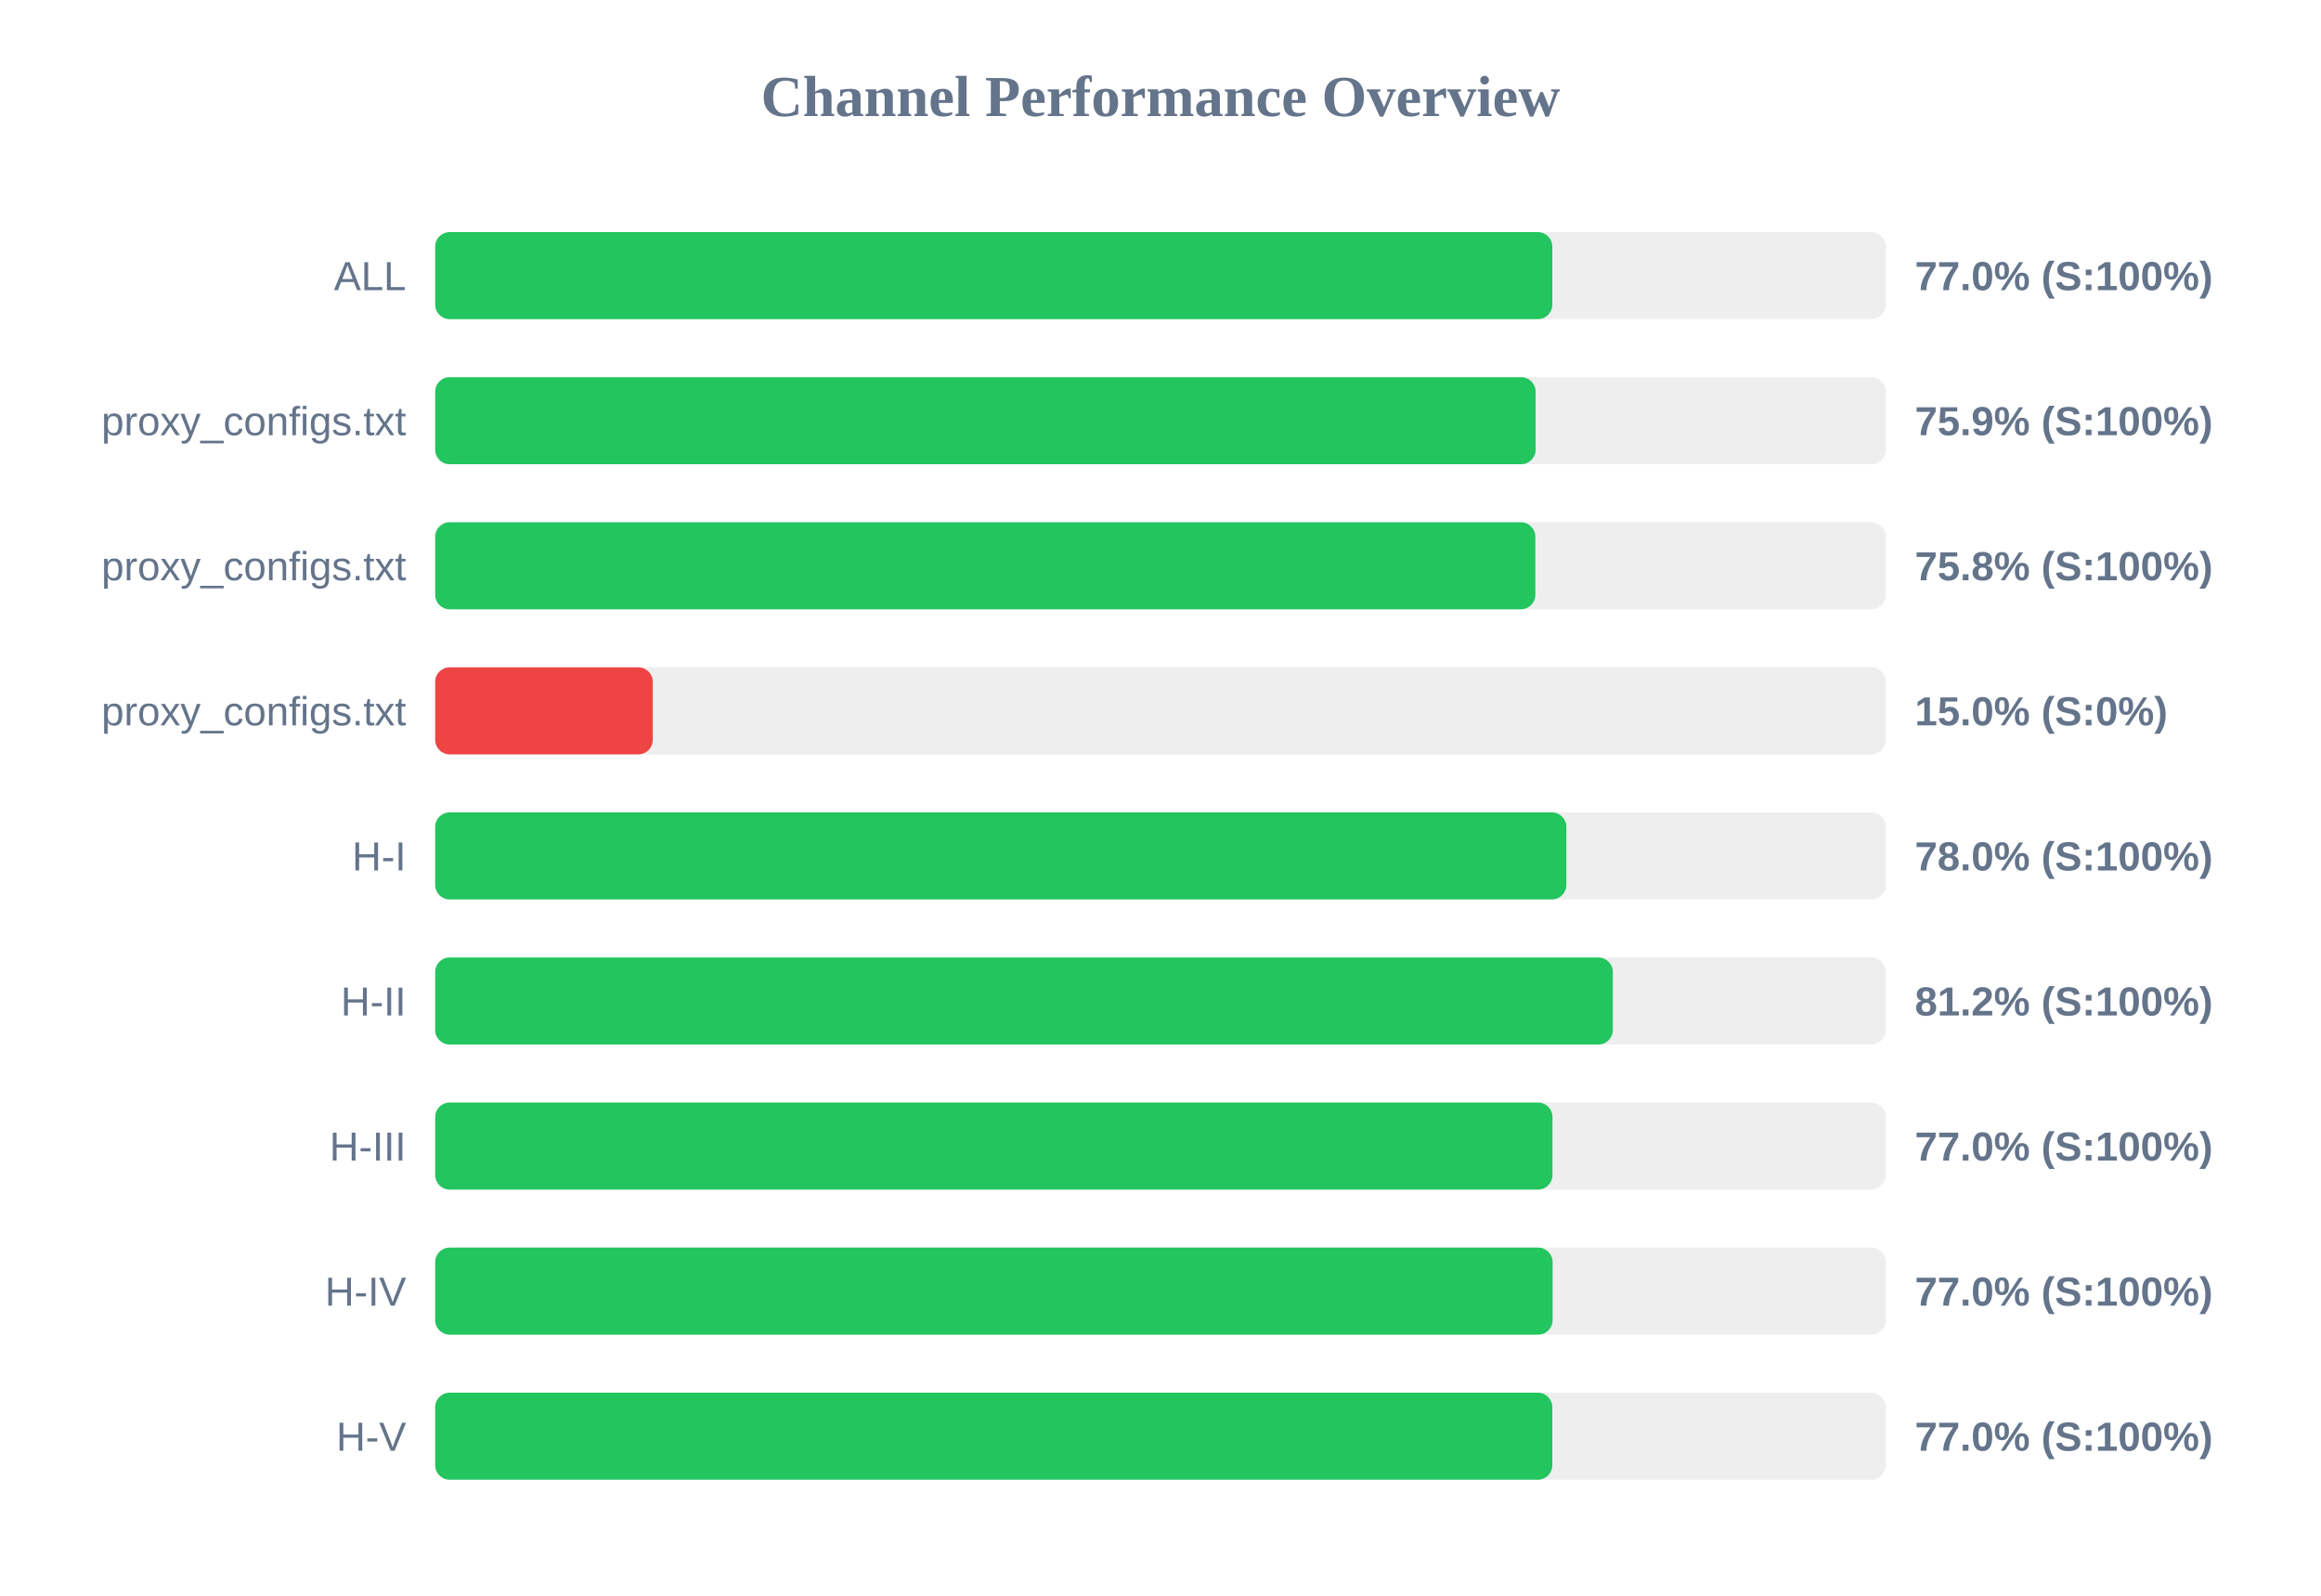
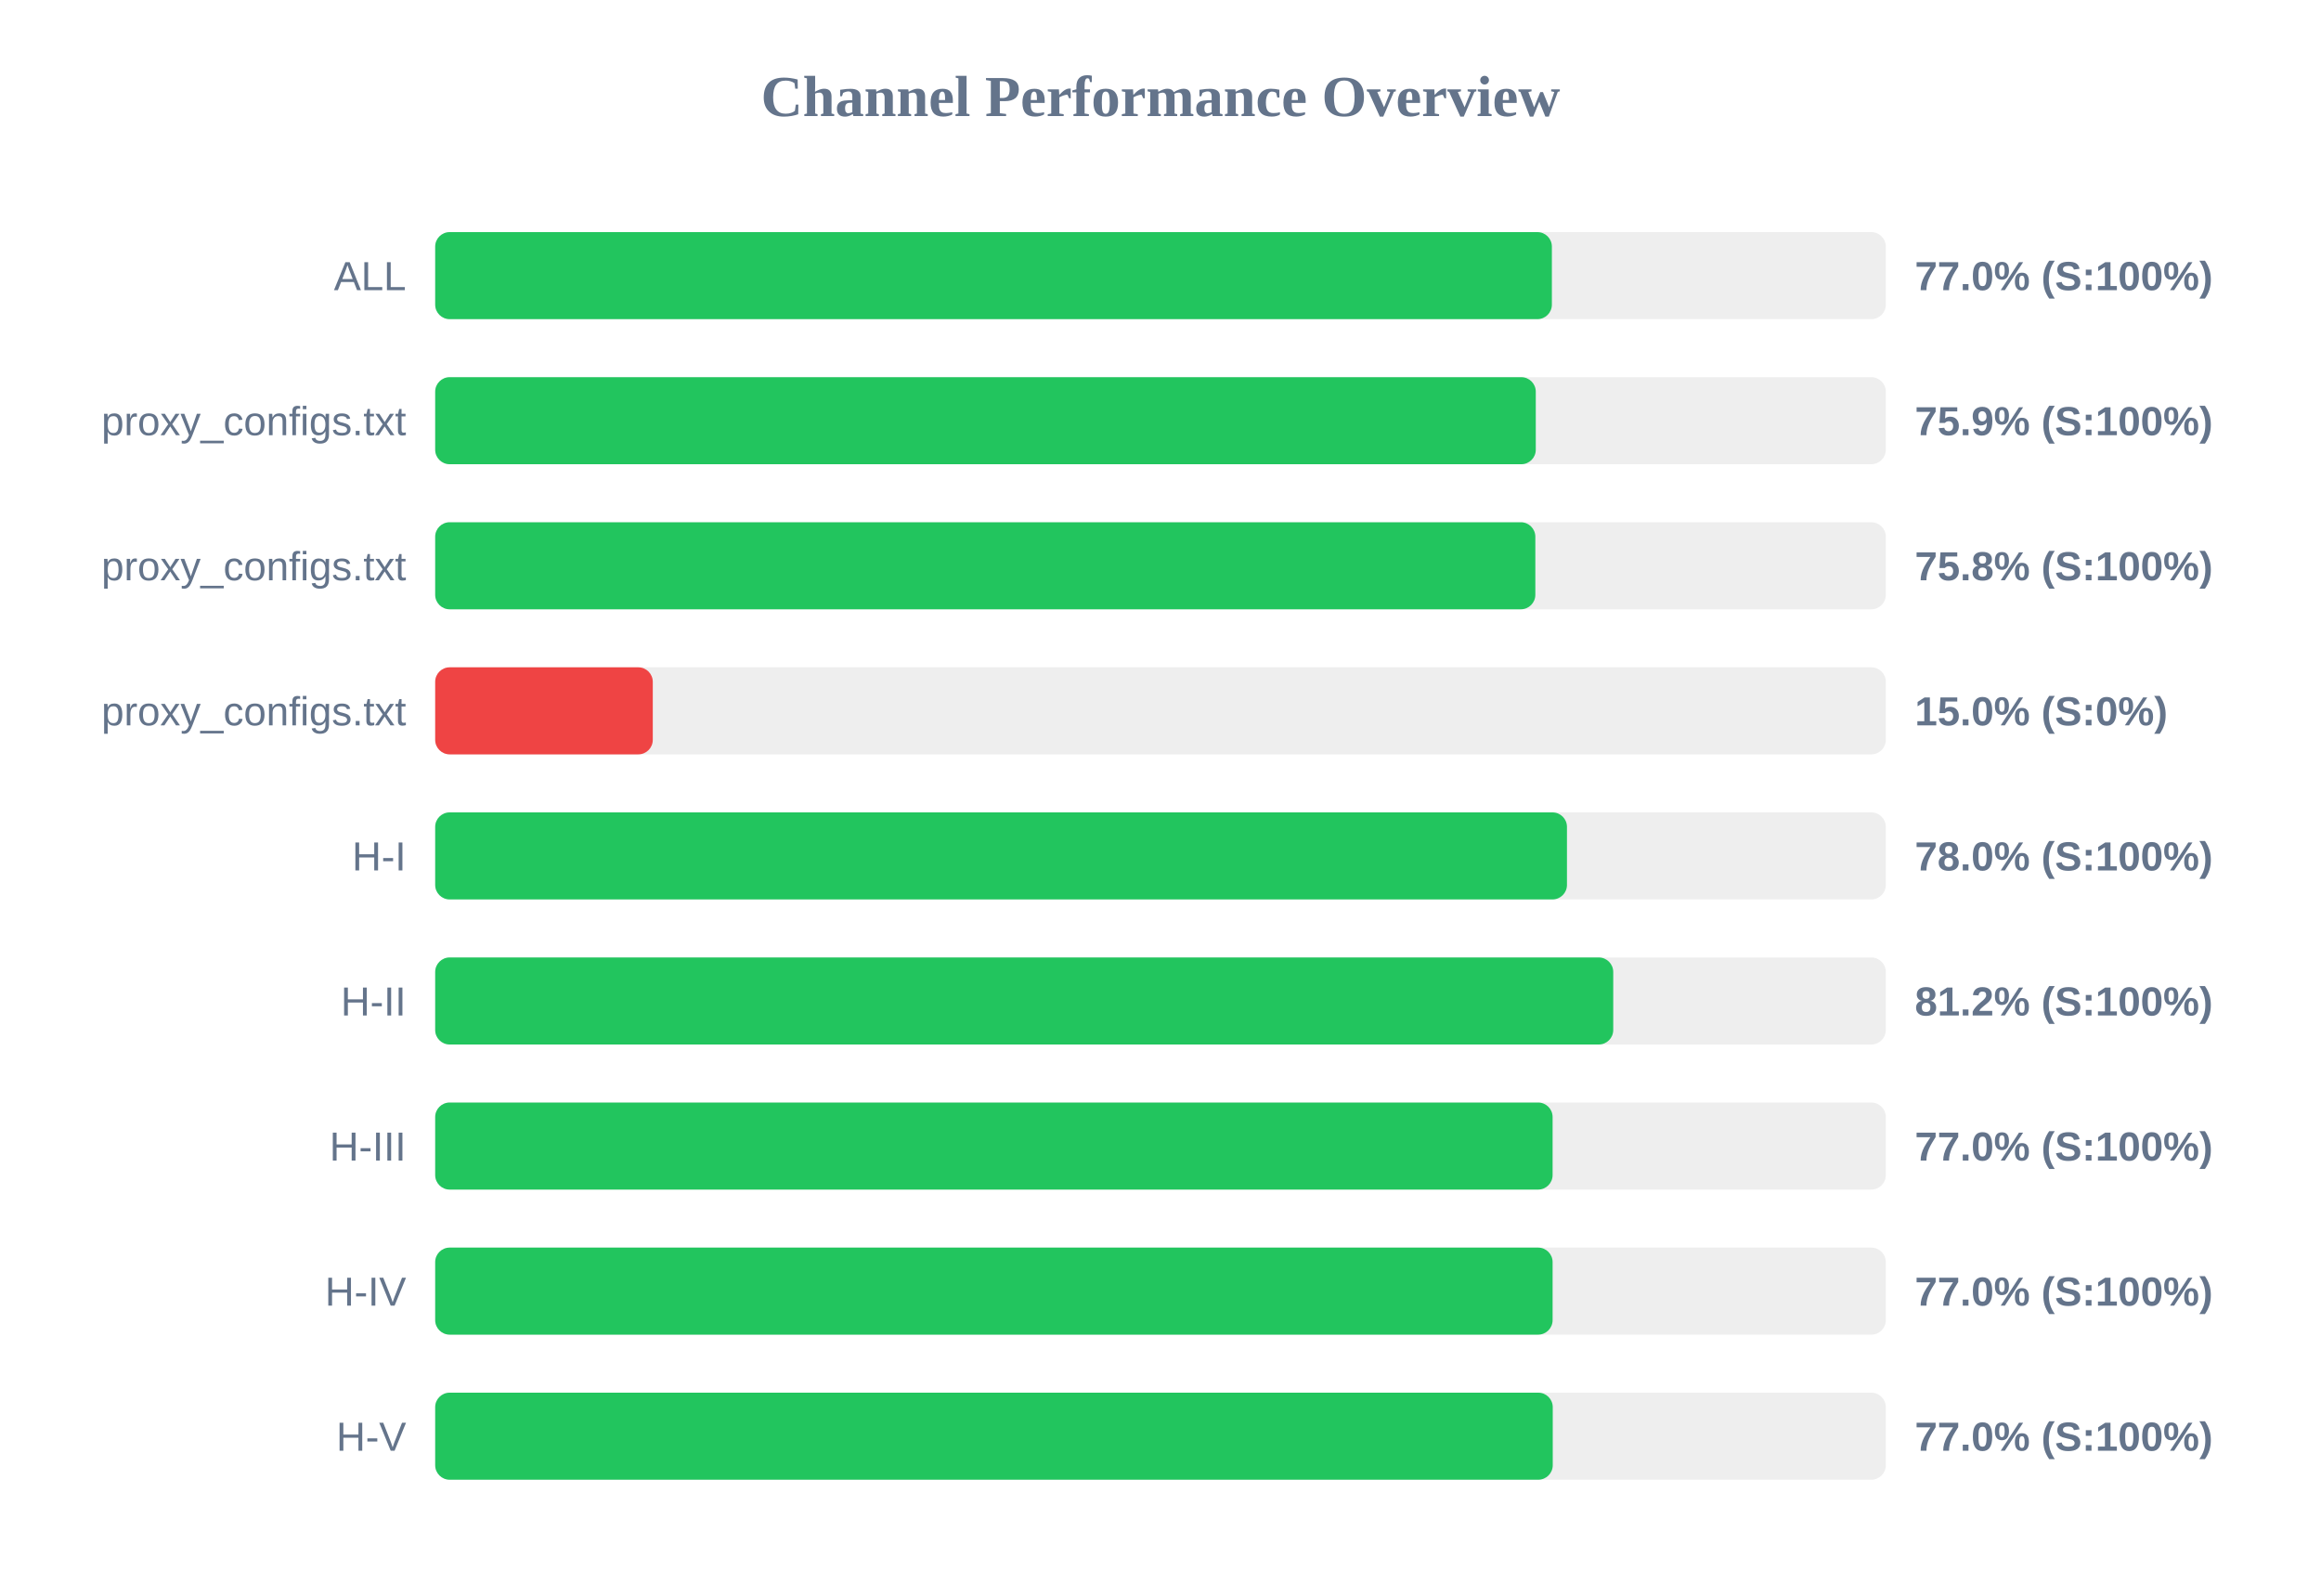
<svg xmlns="http://www.w3.org/2000/svg" width="800" height="550" version="1.1">
  <style>
        .row { font: 14px Arial; fill: #64748b; }
        .score { font: bold 14px Arial; fill: #64748b; }
    </style>
  <text x="400" y="40" text-anchor="middle" font-size="20px" font-weight="bold" fill="#64748b">Channel Performance Overview</text>
  <rect x="150" y="80" width="500" height="30" fill="#eee" rx="5" />
-   <rect x="150" y="80" width="385.05" height="30" fill="#22c55e" rx="5" />
+   <rect x="150" y="80" width="384.9" height="30" fill="#22c55e" rx="5" />
  <text x="140" y="100" text-anchor="end" class="row">ALL</text>
  <text x="660" y="100" text-anchor="start" class="score">77.0% (S:100%)</text>
  <rect x="150" y="130" width="500" height="30" fill="#eee" rx="5" />
-   <rect x="150" y="130" width="379.3" height="30" fill="#22c55e" rx="5" />
+   <rect x="150" y="130" width="379.35" height="30" fill="#22c55e" rx="5" />
  <text x="140" y="150" text-anchor="end" class="row">proxy_configs.txt</text>
  <text x="660" y="150" text-anchor="start" class="score">75.9% (S:100%)</text>
  <rect x="150" y="180" width="500" height="30" fill="#eee" rx="5" />
  <rect x="150" y="180" width="379.2" height="30" fill="#22c55e" rx="5" />
  <text x="140" y="200" text-anchor="end" class="row">proxy_configs.txt</text>
  <text x="660" y="200" text-anchor="start" class="score">75.8% (S:100%)</text>
  <rect x="150" y="230" width="500" height="30" fill="#eee" rx="5" />
  <rect x="150" y="230" width="75.0" height="30" fill="#ef4444" rx="5" />
  <text x="140" y="250" text-anchor="end" class="row">proxy_configs.txt</text>
  <text x="660" y="250" text-anchor="start" class="score">15.0% (S:0%)</text>
  <rect x="150" y="280" width="500" height="30" fill="#eee" rx="5" />
-   <rect x="150" y="280" width="389.9" height="30" fill="#22c55e" rx="5" />
+   <rect x="150" y="280" width="390.1" height="30" fill="#22c55e" rx="5" />
  <text x="140" y="300" text-anchor="end" class="row">H-I</text>
  <text x="660" y="300" text-anchor="start" class="score">78.0% (S:100%)</text>
  <rect x="150" y="330" width="500" height="30" fill="#eee" rx="5" />
-   <rect x="150" y="330" width="405.9" height="30" fill="#22c55e" rx="5" />
+   <rect x="150" y="330" width="406.05" height="30" fill="#22c55e" rx="5" />
  <text x="140" y="350" text-anchor="end" class="row">H-II</text>
  <text x="660" y="350" text-anchor="start" class="score">81.2% (S:100%)</text>
  <rect x="150" y="380" width="500" height="30" fill="#eee" rx="5" />
-   <rect x="150" y="380" width="385.1" height="30" fill="#22c55e" rx="5" />
+   <rect x="150" y="380" width="385.15" height="30" fill="#22c55e" rx="5" />
  <text x="140" y="400" text-anchor="end" class="row">H-III</text>
  <text x="660" y="400" text-anchor="start" class="score">77.0% (S:100%)</text>
  <rect x="150" y="430" width="500" height="30" fill="#eee" rx="5" />
  <rect x="150" y="430" width="385.15" height="30" fill="#22c55e" rx="5" />
  <text x="140" y="450" text-anchor="end" class="row">H-IV</text>
  <text x="660" y="450" text-anchor="start" class="score">77.0% (S:100%)</text>
  <rect x="150" y="480" width="500" height="30" fill="#eee" rx="5" />
-   <rect x="150" y="480" width="385.05" height="30" fill="#22c55e" rx="5" />
+   <rect x="150" y="480" width="385.2" height="30" fill="#22c55e" rx="5" />
  <text x="140" y="500" text-anchor="end" class="row">H-V</text>
  <text x="660" y="500" text-anchor="start" class="score">77.0% (S:100%)</text>
</svg>
